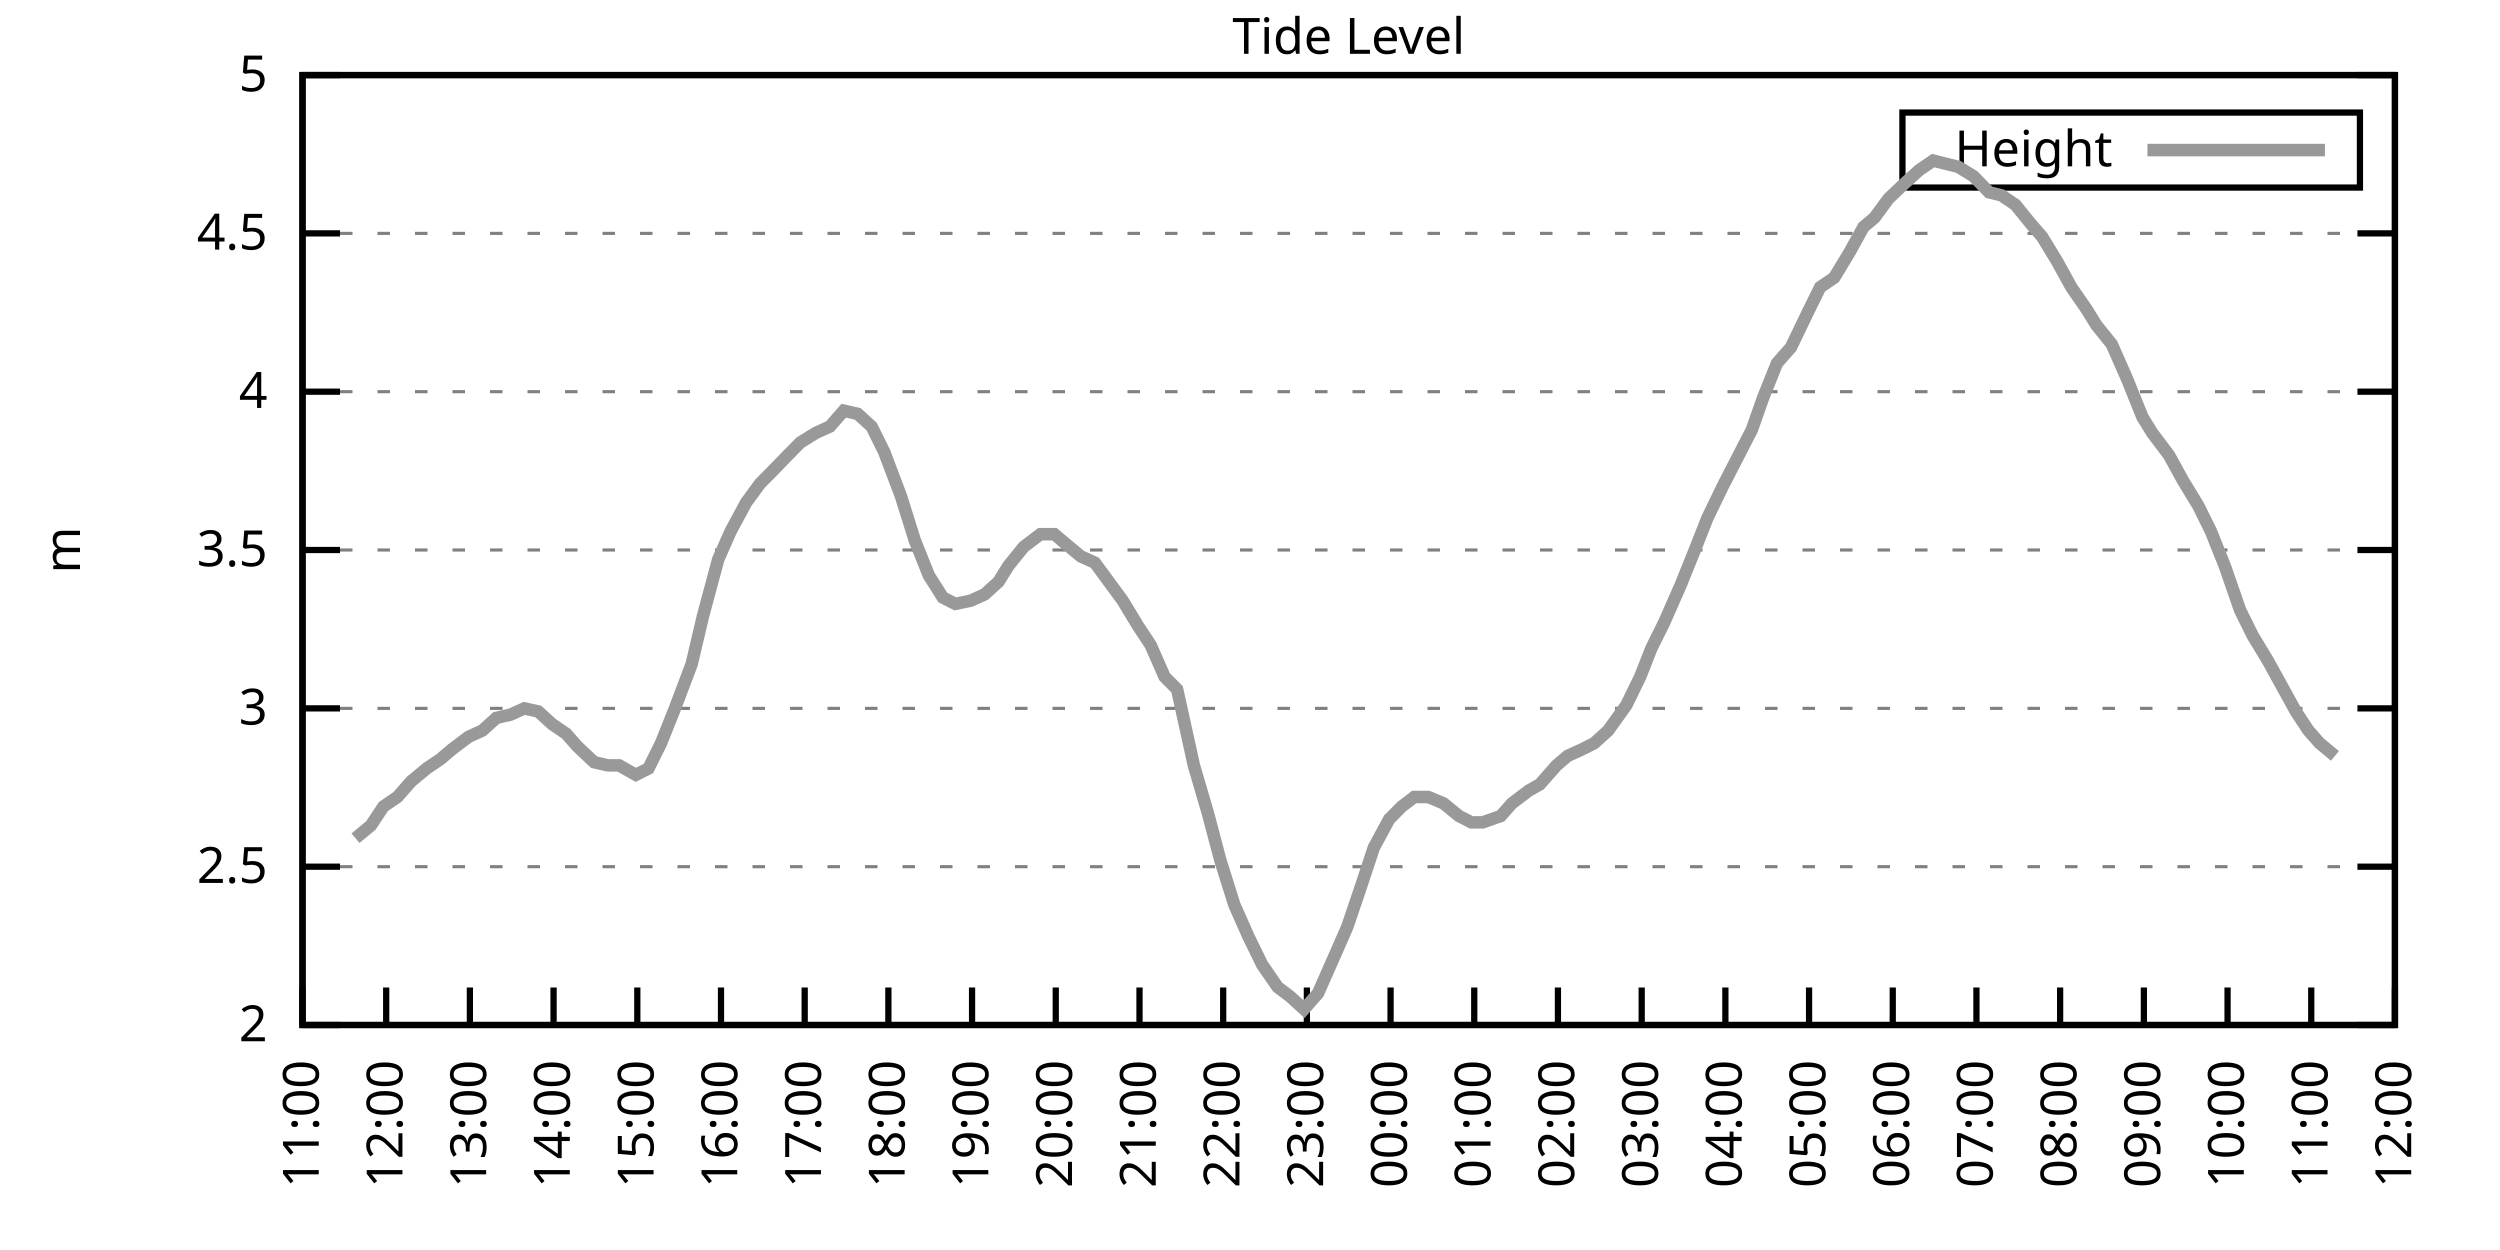
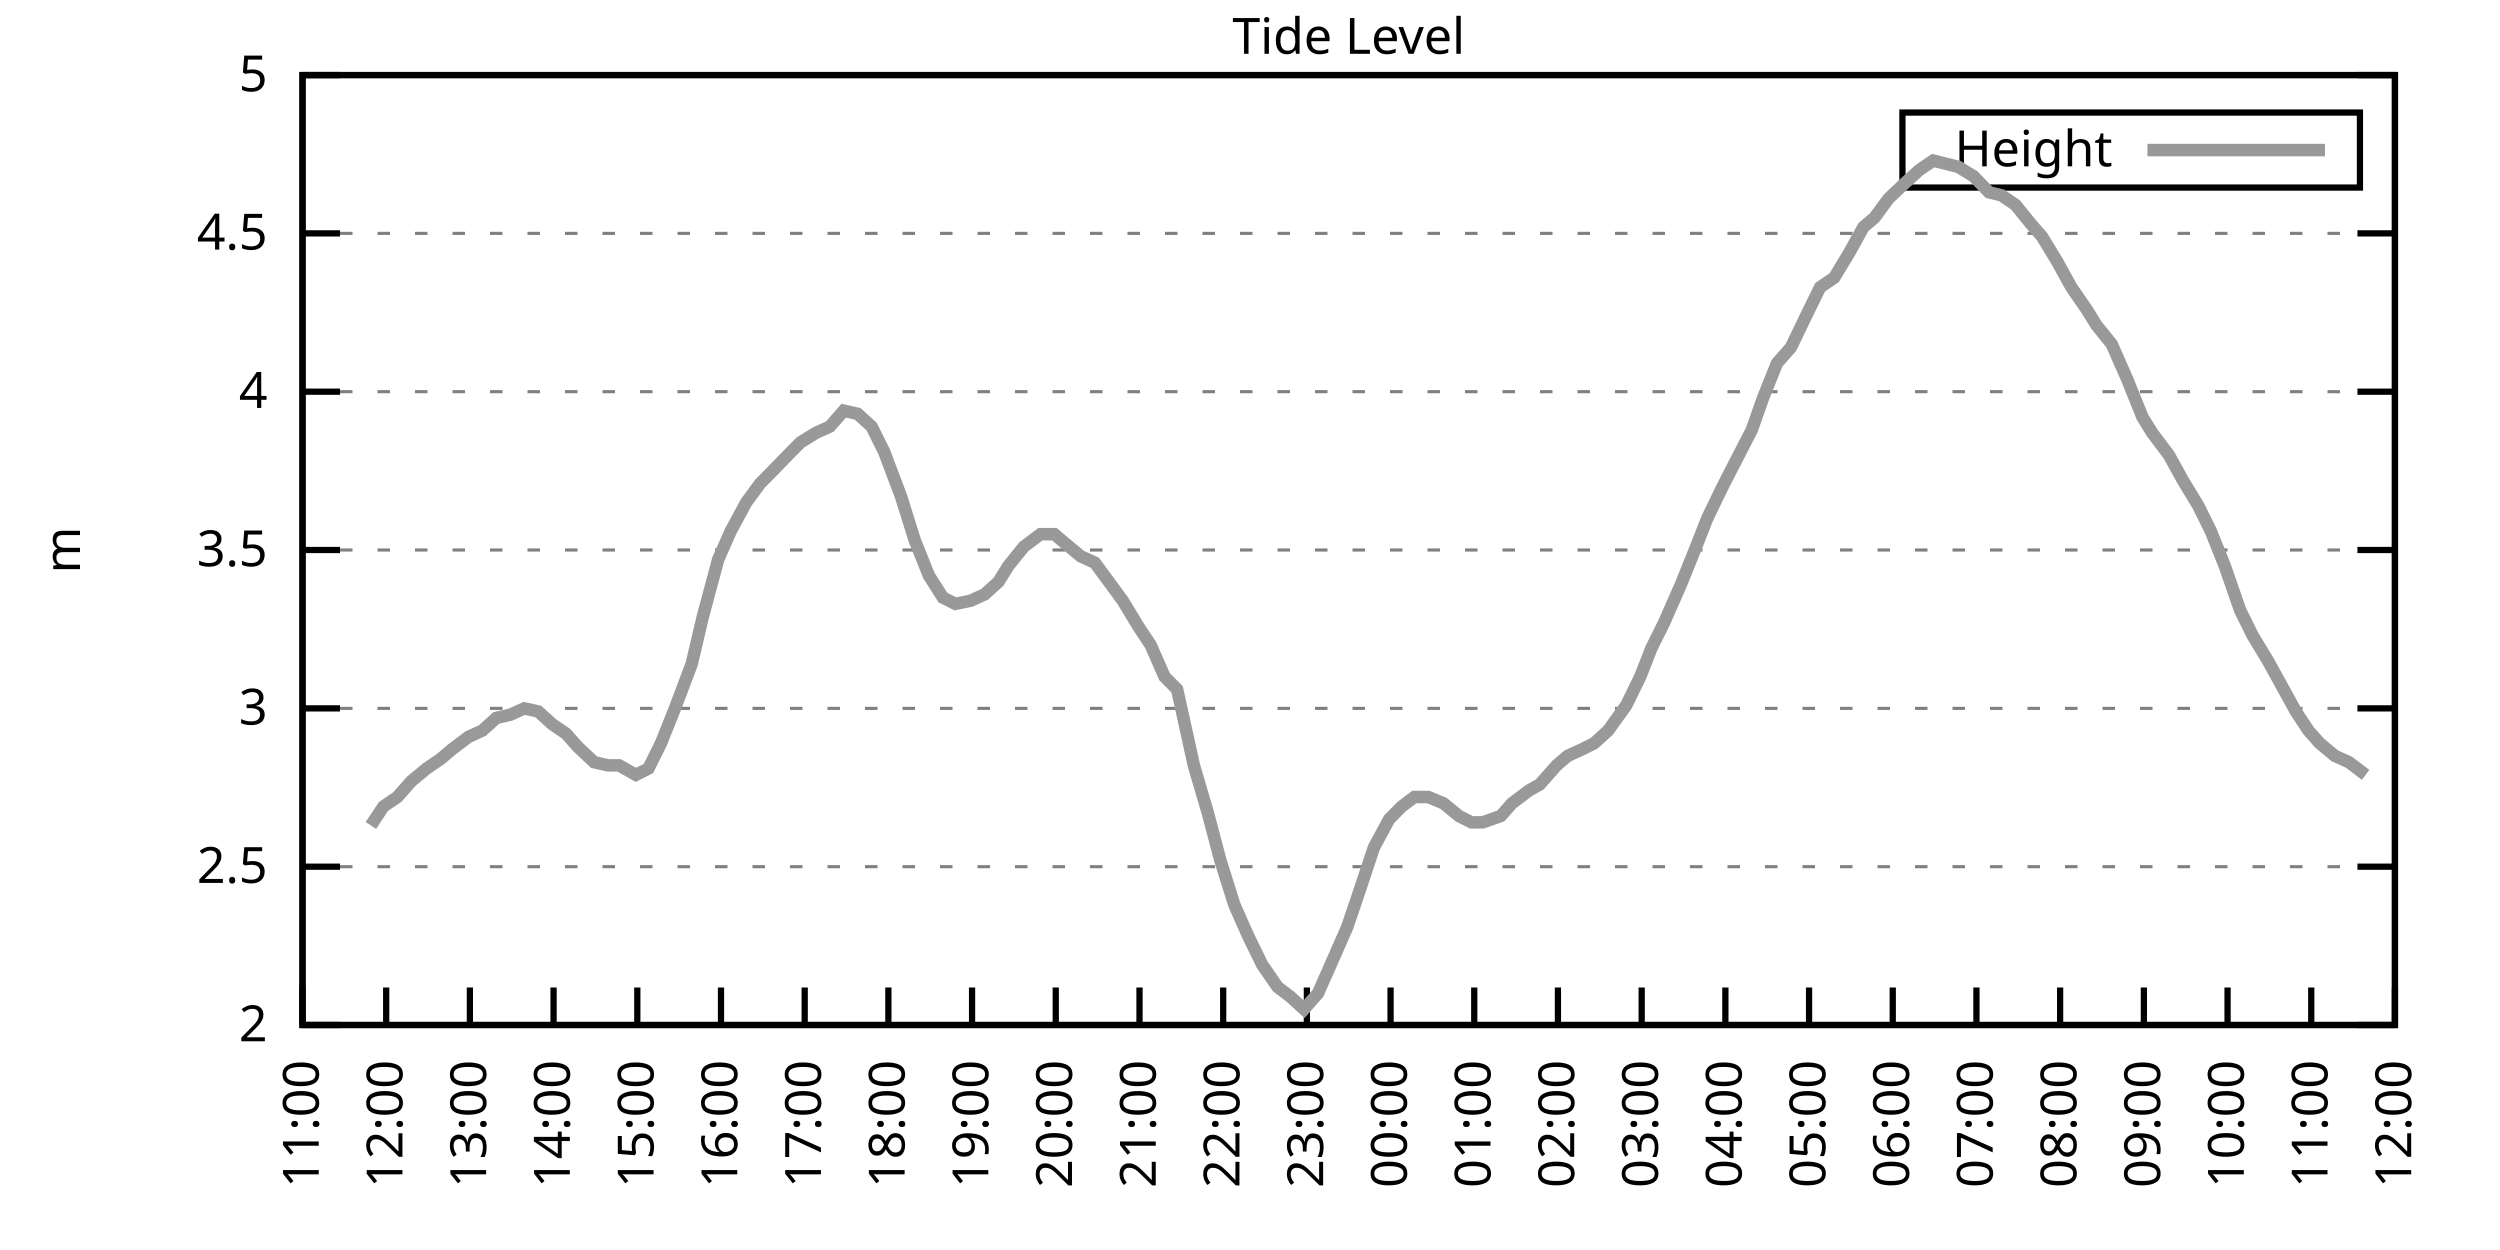
<svg xmlns="http://www.w3.org/2000/svg" xmlns:xlink="http://www.w3.org/1999/xlink" width="400" height="200" viewBox="0 0 400 200">
  <g id="gnuplot_canvas">
    <rect x="0" y="0" width="400" height="200" fill="none" />
    <defs>
      <circle id="gpDot" r="0.5" stroke-width="0.5" stroke="currentColor" />
      <path id="gpPt0" stroke-width="0.333" stroke="currentColor" d="M-1,0 h2 M0,-1 v2" />
      <path id="gpPt1" stroke-width="0.333" stroke="currentColor" d="M-1,-1 L1,1 M1,-1 L-1,1" />
      <path id="gpPt2" stroke-width="0.333" stroke="currentColor" d="M-1,0 L1,0 M0,-1 L0,1 M-1,-1 L1,1 M-1,1 L1,-1" />
      <rect id="gpPt3" stroke-width="0.333" stroke="currentColor" x="-1" y="-1" width="2" height="2" />
      <rect id="gpPt4" stroke-width="0.333" stroke="currentColor" fill="currentColor" x="-1" y="-1" width="2" height="2" />
      <circle id="gpPt5" stroke-width="0.333" stroke="currentColor" cx="0" cy="0" r="1" />
      <use xlink:href="#gpPt5" id="gpPt6" fill="currentColor" stroke="none" />
      <path id="gpPt7" stroke-width="0.333" stroke="currentColor" d="M0,-1.33 L-1.33,0.67 L1.33,0.67 z" />
      <use xlink:href="#gpPt7" id="gpPt8" fill="currentColor" stroke="none" />
      <use xlink:href="#gpPt7" id="gpPt9" stroke="currentColor" transform="rotate(180)" />
      <use xlink:href="#gpPt9" id="gpPt10" fill="currentColor" stroke="none" />
      <use xlink:href="#gpPt3" id="gpPt11" stroke="currentColor" transform="rotate(45)" />
      <use xlink:href="#gpPt11" id="gpPt12" fill="currentColor" stroke="none" />
      <path id="gpPt13" stroke-width="0.333" stroke="currentColor" d="M0,1.330 L1.265,0.411 L0.782,-1.067 L-0.782,-1.076 L-1.265,0.411 z" />
      <use xlink:href="#gpPt13" id="gpPt14" fill="currentColor" stroke="none" />
      <filter id="textbox" filterUnits="objectBoundingBox" x="0" y="0" height="1" width="1">
        <feFlood flood-color="white" flood-opacity="1" result="bgnd" />
        <feComposite in="SourceGraphic" in2="bgnd" operator="atop" />
      </filter>
      <filter id="greybox" filterUnits="objectBoundingBox" x="0" y="0" height="1" width="1">
        <feFlood flood-color="lightgrey" flood-opacity="1" result="grey" />
        <feComposite in="SourceGraphic" in2="grey" operator="atop" />
      </filter>
    </defs>
    <g fill="none" color="white" stroke="currentColor" stroke-width="1.00" stroke-linecap="butt" stroke-linejoin="miter">
</g>
    <g fill="none" color="black" stroke="currentColor" stroke-width="1.00" stroke-linecap="butt" stroke-linejoin="miter">
      <g stroke="none" shape-rendering="crispEdges">
        <polygon fill="rgb(255, 255, 255)" points="48.40,164.00 383.18,164.00 383.18,12.02 48.40,12.02 " />
      </g>
    </g>
    <g fill="none" color="black" stroke="currentColor" stroke-width="1.00" stroke-linecap="butt" stroke-linejoin="miter">
</g>
    <g fill="none" color="black" stroke="black" stroke-width="0.50" stroke-linecap="butt" stroke-linejoin="miter">
</g>
    <g fill="none" color="gray" stroke="currentColor" stroke-width="0.50" stroke-linecap="butt" stroke-linejoin="miter">
      <path stroke="gray" stroke-dasharray="2,4" class="gridline" d="M48.40,164.00 L383.19,164.00  " />
    </g>
    <g fill="none" color="gray" stroke="gray" stroke-width="1.00" stroke-linecap="butt" stroke-linejoin="miter">
</g>
    <g fill="none" color="black" stroke="currentColor" stroke-width="1.00" stroke-linecap="butt" stroke-linejoin="miter">
      <path stroke="black" d="M48.40,164.00 L54.40,164.00 M383.19,164.00 L377.19,164.00  " />
      <g transform="translate(42.80,166.60)" stroke="none" fill="black" font-family="Sans" font-size="8.00" text-anchor="end">
        <text>
          <tspan font-family="Sans"> 2</tspan>
        </text>
      </g>
    </g>
    <g fill="none" color="black" stroke="currentColor" stroke-width="1.00" stroke-linecap="butt" stroke-linejoin="miter">
</g>
    <g fill="none" color="black" stroke="black" stroke-width="0.50" stroke-linecap="butt" stroke-linejoin="miter">
</g>
    <g fill="none" color="gray" stroke="currentColor" stroke-width="0.50" stroke-linecap="butt" stroke-linejoin="miter">
      <path stroke="gray" stroke-dasharray="2,4" class="gridline" d="M48.40,138.67 L383.19,138.67  " />
    </g>
    <g fill="none" color="gray" stroke="gray" stroke-width="1.00" stroke-linecap="butt" stroke-linejoin="miter">
</g>
    <g fill="none" color="black" stroke="currentColor" stroke-width="1.00" stroke-linecap="butt" stroke-linejoin="miter">
      <path stroke="black" d="M48.40,138.67 L54.40,138.67 M383.19,138.67 L377.19,138.67  " />
      <g transform="translate(42.80,141.27)" stroke="none" fill="black" font-family="Sans" font-size="8.00" text-anchor="end">
        <text>
          <tspan font-family="Sans"> 2.5</tspan>
        </text>
      </g>
    </g>
    <g fill="none" color="black" stroke="currentColor" stroke-width="1.00" stroke-linecap="butt" stroke-linejoin="miter">
</g>
    <g fill="none" color="black" stroke="black" stroke-width="0.50" stroke-linecap="butt" stroke-linejoin="miter">
</g>
    <g fill="none" color="gray" stroke="currentColor" stroke-width="0.50" stroke-linecap="butt" stroke-linejoin="miter">
      <path stroke="gray" stroke-dasharray="2,4" class="gridline" d="M48.40,113.34 L383.19,113.34  " />
    </g>
    <g fill="none" color="gray" stroke="gray" stroke-width="1.00" stroke-linecap="butt" stroke-linejoin="miter">
</g>
    <g fill="none" color="black" stroke="currentColor" stroke-width="1.00" stroke-linecap="butt" stroke-linejoin="miter">
      <path stroke="black" d="M48.40,113.34 L54.40,113.34 M383.19,113.34 L377.19,113.34  " />
      <g transform="translate(42.80,115.94)" stroke="none" fill="black" font-family="Sans" font-size="8.00" text-anchor="end">
        <text>
          <tspan font-family="Sans"> 3</tspan>
        </text>
      </g>
    </g>
    <g fill="none" color="black" stroke="currentColor" stroke-width="1.00" stroke-linecap="butt" stroke-linejoin="miter">
</g>
    <g fill="none" color="black" stroke="black" stroke-width="0.50" stroke-linecap="butt" stroke-linejoin="miter">
</g>
    <g fill="none" color="gray" stroke="currentColor" stroke-width="0.50" stroke-linecap="butt" stroke-linejoin="miter">
      <path stroke="gray" stroke-dasharray="2,4" class="gridline" d="M48.40,88.00 L383.19,88.00  " />
    </g>
    <g fill="none" color="gray" stroke="gray" stroke-width="1.00" stroke-linecap="butt" stroke-linejoin="miter">
</g>
    <g fill="none" color="black" stroke="currentColor" stroke-width="1.00" stroke-linecap="butt" stroke-linejoin="miter">
      <path stroke="black" d="M48.40,88.00 L54.40,88.00 M383.19,88.00 L377.19,88.00  " />
      <g transform="translate(42.80,90.60)" stroke="none" fill="black" font-family="Sans" font-size="8.00" text-anchor="end">
        <text>
          <tspan font-family="Sans"> 3.5</tspan>
        </text>
      </g>
    </g>
    <g fill="none" color="black" stroke="currentColor" stroke-width="1.00" stroke-linecap="butt" stroke-linejoin="miter">
</g>
    <g fill="none" color="black" stroke="black" stroke-width="0.50" stroke-linecap="butt" stroke-linejoin="miter">
</g>
    <g fill="none" color="gray" stroke="currentColor" stroke-width="0.50" stroke-linecap="butt" stroke-linejoin="miter">
      <path stroke="gray" stroke-dasharray="2,4" class="gridline" d="M48.40,62.67 L383.19,62.67  " />
    </g>
    <g fill="none" color="gray" stroke="gray" stroke-width="1.00" stroke-linecap="butt" stroke-linejoin="miter">
</g>
    <g fill="none" color="black" stroke="currentColor" stroke-width="1.00" stroke-linecap="butt" stroke-linejoin="miter">
      <path stroke="black" d="M48.40,62.67 L54.40,62.67 M383.19,62.67 L377.19,62.67  " />
      <g transform="translate(42.80,65.27)" stroke="none" fill="black" font-family="Sans" font-size="8.00" text-anchor="end">
        <text>
          <tspan font-family="Sans"> 4</tspan>
        </text>
      </g>
    </g>
    <g fill="none" color="black" stroke="currentColor" stroke-width="1.00" stroke-linecap="butt" stroke-linejoin="miter">
</g>
    <g fill="none" color="black" stroke="black" stroke-width="0.50" stroke-linecap="butt" stroke-linejoin="miter">
</g>
    <g fill="none" color="gray" stroke="currentColor" stroke-width="0.50" stroke-linecap="butt" stroke-linejoin="miter">
      <path stroke="gray" stroke-dasharray="2,4" class="gridline" d="M48.40,37.34 L383.19,37.34  " />
    </g>
    <g fill="none" color="gray" stroke="gray" stroke-width="1.00" stroke-linecap="butt" stroke-linejoin="miter">
</g>
    <g fill="none" color="black" stroke="currentColor" stroke-width="1.00" stroke-linecap="butt" stroke-linejoin="miter">
      <path stroke="black" d="M48.40,37.34 L54.40,37.34 M383.19,37.34 L377.19,37.34  " />
      <g transform="translate(42.80,39.94)" stroke="none" fill="black" font-family="Sans" font-size="8.00" text-anchor="end">
        <text>
          <tspan font-family="Sans"> 4.5</tspan>
        </text>
      </g>
    </g>
    <g fill="none" color="black" stroke="currentColor" stroke-width="1.00" stroke-linecap="butt" stroke-linejoin="miter">
</g>
    <g fill="none" color="black" stroke="black" stroke-width="0.50" stroke-linecap="butt" stroke-linejoin="miter">
</g>
    <g fill="none" color="gray" stroke="currentColor" stroke-width="0.50" stroke-linecap="butt" stroke-linejoin="miter">
      <path stroke="gray" stroke-dasharray="2,4" class="gridline" d="M48.40,12.01 L383.19,12.01  " />
    </g>
    <g fill="none" color="gray" stroke="gray" stroke-width="1.00" stroke-linecap="butt" stroke-linejoin="miter">
</g>
    <g fill="none" color="black" stroke="currentColor" stroke-width="1.00" stroke-linecap="butt" stroke-linejoin="miter">
      <path stroke="black" d="M48.40,12.01 L54.40,12.01 M383.19,12.01 L377.19,12.01  " />
      <g transform="translate(42.80,14.61)" stroke="none" fill="black" font-family="Sans" font-size="8.00" text-anchor="end">
        <text>
          <tspan font-family="Sans"> 5</tspan>
        </text>
      </g>
    </g>
    <g fill="none" color="black" stroke="currentColor" stroke-width="1.00" stroke-linecap="butt" stroke-linejoin="miter">
      <path stroke="black" d="M48.40,164.00 L48.40,158.00  " />
      <g transform="translate(51.00,169.60) rotate(270.00)" stroke="none" fill="black" font-family="Sans" font-size="8.00" text-anchor="end">
        <text>
          <tspan font-family="Sans">11:00</tspan>
        </text>
      </g>
    </g>
    <g fill="none" color="black" stroke="currentColor" stroke-width="1.00" stroke-linecap="butt" stroke-linejoin="miter">
      <path stroke="black" d="M61.79,164.00 L61.79,158.00  " />
      <g transform="translate(64.39,169.60) rotate(270.00)" stroke="none" fill="black" font-family="Sans" font-size="8.00" text-anchor="end">
        <text>
          <tspan font-family="Sans">12:00</tspan>
        </text>
      </g>
    </g>
    <g fill="none" color="black" stroke="currentColor" stroke-width="1.00" stroke-linecap="butt" stroke-linejoin="miter">
      <path stroke="black" d="M75.18,164.00 L75.18,158.00  " />
      <g transform="translate(77.78,169.60) rotate(270.00)" stroke="none" fill="black" font-family="Sans" font-size="8.00" text-anchor="end">
        <text>
          <tspan font-family="Sans">13:00</tspan>
        </text>
      </g>
    </g>
    <g fill="none" color="black" stroke="currentColor" stroke-width="1.00" stroke-linecap="butt" stroke-linejoin="miter">
      <path stroke="black" d="M88.57,164.00 L88.57,158.00  " />
      <g transform="translate(91.17,169.60) rotate(270.00)" stroke="none" fill="black" font-family="Sans" font-size="8.00" text-anchor="end">
        <text>
          <tspan font-family="Sans">14:00</tspan>
        </text>
      </g>
    </g>
    <g fill="none" color="black" stroke="currentColor" stroke-width="1.00" stroke-linecap="butt" stroke-linejoin="miter">
      <path stroke="black" d="M101.97,164.00 L101.97,158.00  " />
      <g transform="translate(104.57,169.60) rotate(270.00)" stroke="none" fill="black" font-family="Sans" font-size="8.00" text-anchor="end">
        <text>
          <tspan font-family="Sans">15:00</tspan>
        </text>
      </g>
    </g>
    <g fill="none" color="black" stroke="currentColor" stroke-width="1.00" stroke-linecap="butt" stroke-linejoin="miter">
      <path stroke="black" d="M115.36,164.00 L115.36,158.00  " />
      <g transform="translate(117.96,169.60) rotate(270.00)" stroke="none" fill="black" font-family="Sans" font-size="8.00" text-anchor="end">
        <text>
          <tspan font-family="Sans">16:00</tspan>
        </text>
      </g>
    </g>
    <g fill="none" color="black" stroke="currentColor" stroke-width="1.00" stroke-linecap="butt" stroke-linejoin="miter">
      <path stroke="black" d="M128.75,164.00 L128.75,158.00  " />
      <g transform="translate(131.35,169.60) rotate(270.00)" stroke="none" fill="black" font-family="Sans" font-size="8.00" text-anchor="end">
        <text>
          <tspan font-family="Sans">17:00</tspan>
        </text>
      </g>
    </g>
    <g fill="none" color="black" stroke="currentColor" stroke-width="1.00" stroke-linecap="butt" stroke-linejoin="miter">
      <path stroke="black" d="M142.14,164.00 L142.14,158.00  " />
      <g transform="translate(144.74,169.60) rotate(270.00)" stroke="none" fill="black" font-family="Sans" font-size="8.00" text-anchor="end">
        <text>
          <tspan font-family="Sans">18:00</tspan>
        </text>
      </g>
    </g>
    <g fill="none" color="black" stroke="currentColor" stroke-width="1.00" stroke-linecap="butt" stroke-linejoin="miter">
      <path stroke="black" d="M155.53,164.00 L155.53,158.00  " />
      <g transform="translate(158.13,169.60) rotate(270.00)" stroke="none" fill="black" font-family="Sans" font-size="8.00" text-anchor="end">
        <text>
          <tspan font-family="Sans">19:00</tspan>
        </text>
      </g>
    </g>
    <g fill="none" color="black" stroke="currentColor" stroke-width="1.00" stroke-linecap="butt" stroke-linejoin="miter">
      <path stroke="black" d="M168.92,164.00 L168.92,158.00  " />
      <g transform="translate(171.52,169.60) rotate(270.00)" stroke="none" fill="black" font-family="Sans" font-size="8.00" text-anchor="end">
        <text>
          <tspan font-family="Sans">20:00</tspan>
        </text>
      </g>
    </g>
    <g fill="none" color="black" stroke="currentColor" stroke-width="1.00" stroke-linecap="butt" stroke-linejoin="miter">
      <path stroke="black" d="M182.32,164.00 L182.32,158.00  " />
      <g transform="translate(184.92,169.60) rotate(270.00)" stroke="none" fill="black" font-family="Sans" font-size="8.00" text-anchor="end">
        <text>
          <tspan font-family="Sans">21:00</tspan>
        </text>
      </g>
    </g>
    <g fill="none" color="black" stroke="currentColor" stroke-width="1.00" stroke-linecap="butt" stroke-linejoin="miter">
      <path stroke="black" d="M195.71,164.00 L195.71,158.00  " />
      <g transform="translate(198.31,169.60) rotate(270.00)" stroke="none" fill="black" font-family="Sans" font-size="8.00" text-anchor="end">
        <text>
          <tspan font-family="Sans">22:00</tspan>
        </text>
      </g>
    </g>
    <g fill="none" color="black" stroke="currentColor" stroke-width="1.00" stroke-linecap="butt" stroke-linejoin="miter">
      <path stroke="black" d="M209.10,164.00 L209.10,158.00  " />
      <g transform="translate(211.70,169.60) rotate(270.00)" stroke="none" fill="black" font-family="Sans" font-size="8.00" text-anchor="end">
        <text>
          <tspan font-family="Sans">23:00</tspan>
        </text>
      </g>
    </g>
    <g fill="none" color="black" stroke="currentColor" stroke-width="1.00" stroke-linecap="butt" stroke-linejoin="miter">
      <path stroke="black" d="M222.49,164.00 L222.49,158.00  " />
      <g transform="translate(225.09,169.60) rotate(270.00)" stroke="none" fill="black" font-family="Sans" font-size="8.00" text-anchor="end">
        <text>
          <tspan font-family="Sans">00:00</tspan>
        </text>
      </g>
    </g>
    <g fill="none" color="black" stroke="currentColor" stroke-width="1.00" stroke-linecap="butt" stroke-linejoin="miter">
      <path stroke="black" d="M235.88,164.00 L235.88,158.00  " />
      <g transform="translate(238.48,169.60) rotate(270.00)" stroke="none" fill="black" font-family="Sans" font-size="8.00" text-anchor="end">
        <text>
          <tspan font-family="Sans">01:00</tspan>
        </text>
      </g>
    </g>
    <g fill="none" color="black" stroke="currentColor" stroke-width="1.00" stroke-linecap="butt" stroke-linejoin="miter">
      <path stroke="black" d="M249.27,164.00 L249.27,158.00  " />
      <g transform="translate(251.87,169.60) rotate(270.00)" stroke="none" fill="black" font-family="Sans" font-size="8.00" text-anchor="end">
        <text>
          <tspan font-family="Sans">02:00</tspan>
        </text>
      </g>
    </g>
    <g fill="none" color="black" stroke="currentColor" stroke-width="1.00" stroke-linecap="butt" stroke-linejoin="miter">
      <path stroke="black" d="M262.67,164.00 L262.67,158.00  " />
      <g transform="translate(265.27,169.60) rotate(270.00)" stroke="none" fill="black" font-family="Sans" font-size="8.00" text-anchor="end">
        <text>
          <tspan font-family="Sans">03:00</tspan>
        </text>
      </g>
    </g>
    <g fill="none" color="black" stroke="currentColor" stroke-width="1.00" stroke-linecap="butt" stroke-linejoin="miter">
      <path stroke="black" d="M276.06,164.00 L276.06,158.00  " />
      <g transform="translate(278.66,169.60) rotate(270.00)" stroke="none" fill="black" font-family="Sans" font-size="8.00" text-anchor="end">
        <text>
          <tspan font-family="Sans">04:00</tspan>
        </text>
      </g>
    </g>
    <g fill="none" color="black" stroke="currentColor" stroke-width="1.00" stroke-linecap="butt" stroke-linejoin="miter">
      <path stroke="black" d="M289.45,164.00 L289.45,158.00  " />
      <g transform="translate(292.05,169.60) rotate(270.00)" stroke="none" fill="black" font-family="Sans" font-size="8.00" text-anchor="end">
        <text>
          <tspan font-family="Sans">05:00</tspan>
        </text>
      </g>
    </g>
    <g fill="none" color="black" stroke="currentColor" stroke-width="1.00" stroke-linecap="butt" stroke-linejoin="miter">
      <path stroke="black" d="M302.84,164.00 L302.84,158.00  " />
      <g transform="translate(305.44,169.60) rotate(270.00)" stroke="none" fill="black" font-family="Sans" font-size="8.00" text-anchor="end">
        <text>
          <tspan font-family="Sans">06:00</tspan>
        </text>
      </g>
    </g>
    <g fill="none" color="black" stroke="currentColor" stroke-width="1.00" stroke-linecap="butt" stroke-linejoin="miter">
      <path stroke="black" d="M316.23,164.00 L316.23,158.00  " />
      <g transform="translate(318.83,169.60) rotate(270.00)" stroke="none" fill="black" font-family="Sans" font-size="8.00" text-anchor="end">
        <text>
          <tspan font-family="Sans">07:00</tspan>
        </text>
      </g>
    </g>
    <g fill="none" color="black" stroke="currentColor" stroke-width="1.00" stroke-linecap="butt" stroke-linejoin="miter">
      <path stroke="black" d="M329.62,164.00 L329.62,158.00  " />
      <g transform="translate(332.22,169.60) rotate(270.00)" stroke="none" fill="black" font-family="Sans" font-size="8.00" text-anchor="end">
        <text>
          <tspan font-family="Sans">08:00</tspan>
        </text>
      </g>
    </g>
    <g fill="none" color="black" stroke="currentColor" stroke-width="1.00" stroke-linecap="butt" stroke-linejoin="miter">
      <path stroke="black" d="M343.02,164.00 L343.02,158.00  " />
      <g transform="translate(345.62,169.60) rotate(270.00)" stroke="none" fill="black" font-family="Sans" font-size="8.00" text-anchor="end">
        <text>
          <tspan font-family="Sans">09:00</tspan>
        </text>
      </g>
    </g>
    <g fill="none" color="black" stroke="currentColor" stroke-width="1.00" stroke-linecap="butt" stroke-linejoin="miter">
      <path stroke="black" d="M356.41,164.00 L356.41,158.00  " />
      <g transform="translate(359.01,169.60) rotate(270.00)" stroke="none" fill="black" font-family="Sans" font-size="8.00" text-anchor="end">
        <text>
          <tspan font-family="Sans">10:00</tspan>
        </text>
      </g>
    </g>
    <g fill="none" color="black" stroke="currentColor" stroke-width="1.00" stroke-linecap="butt" stroke-linejoin="miter">
      <path stroke="black" d="M369.80,164.00 L369.80,158.00  " />
      <g transform="translate(372.40,169.60) rotate(270.00)" stroke="none" fill="black" font-family="Sans" font-size="8.00" text-anchor="end">
        <text>
          <tspan font-family="Sans">11:00</tspan>
        </text>
      </g>
    </g>
    <g fill="none" color="black" stroke="currentColor" stroke-width="1.00" stroke-linecap="butt" stroke-linejoin="miter">
      <path stroke="black" d="M383.19,164.00 L383.19,158.00  " />
      <g transform="translate(385.79,169.60) rotate(270.00)" stroke="none" fill="black" font-family="Sans" font-size="8.00" text-anchor="end">
        <text>
          <tspan font-family="Sans">12:00</tspan>
        </text>
      </g>
    </g>
    <g fill="none" color="black" stroke="currentColor" stroke-width="1.00" stroke-linecap="butt" stroke-linejoin="miter">
</g>
    <g fill="none" color="black" stroke="currentColor" stroke-width="1.00" stroke-linecap="butt" stroke-linejoin="miter">
      <path stroke="black" d="M48.40,12.01 L48.40,164.00 L383.19,164.00 L383.19,12.01 L48.40,12.01 Z  " />
    </g>
    <g fill="none" color="black" stroke="currentColor" stroke-width="1.00" stroke-linecap="butt" stroke-linejoin="miter">
</g>
    <g fill="none" color="black" stroke="currentColor" stroke-width="1.00" stroke-linecap="butt" stroke-linejoin="miter">
      <path stroke="black" d="M304.39,30.01 L304.39,18.01 L377.59,18.01 L377.59,30.01 L304.39,30.01 Z  " />
    </g>
    <g id="Tide_level_plot_1">
      <g fill="none" color="white" stroke="black" stroke-width="2.00" stroke-linecap="butt" stroke-linejoin="miter">
</g>
      <g fill="none" color="black" stroke="currentColor" stroke-width="2.00" stroke-linecap="butt" stroke-linejoin="miter">
        <g transform="translate(337.99,26.61)" stroke="none" fill="black" font-family="Sans" font-size="8.00" text-anchor="end">
          <text>
            <tspan font-family="Sans">Height</tspan>
          </text>
        </g>
      </g>
      <g fill="none" color="black" stroke="currentColor" stroke-width="2.00" stroke-linecap="butt" stroke-linejoin="miter">
-         <path stroke="rgb(153, 153, 153)" d="M343.59,24.01 L371.99,24.01 M56.88,134.11 L59.34,132.08 L61.35,129.04 L63.58,127.52 L65.81,124.99 L68.26,122.96   L70.50,121.44 L72.28,119.92 L74.96,117.90 L77.19,116.88 L79.42,114.86 L81.66,114.35 L83.89,113.34 L86.12,113.84   L88.35,115.87 L90.58,117.39 L92.37,119.42 L95.05,121.95 L97.28,122.46 L99.06,122.46 L101.74,123.98 L103.75,122.96   L105.76,118.91 L107.99,113.34 L110.67,106.24 L112.46,98.64 L114.91,89.52 L116.92,84.97 L119.38,80.41 L121.61,77.37   L123.62,75.34 L126.07,72.81 L128.08,70.78 L130.54,69.26 L132.77,68.25 L135.00,65.71 L137.23,66.22 L139.46,68.25   L141.47,72.30 L144.15,79.39 L146.38,86.49 L148.61,92.06 L150.85,95.60 L152.85,96.62 L155.31,96.11 L157.54,95.10   L159.77,93.07 L161.34,90.54 L163.79,87.50 L166.47,85.47 L168.70,85.47 L170.49,86.99 L172.94,89.02 L175.17,90.03   L177.41,93.07 L179.64,96.11 L182.09,100.16 L184.10,103.20 L186.33,108.27 L188.34,110.30 L191.02,122.46 L193.25,130.06   L195.26,137.66 L197.49,144.75 L199.73,149.81 L201.96,154.37 L204.41,157.92 L206.42,159.44 L208.65,161.47 L210.88,158.93   L213.12,153.87 L215.57,148.29 L217.80,141.71 L219.81,135.63 L222.27,131.07 L224.28,129.04 L226.29,127.52 L228.52,127.52   L230.97,128.54 L233.43,130.56 L235.44,131.58 L237.22,131.58 L240.12,130.56 L241.91,128.54 L244.59,126.51 L246.37,125.50   L249.05,122.46 L250.84,120.94 L253.07,119.92 L255.08,118.91 L257.31,116.88 L260.21,112.83 L262.44,108.27 L264.23,103.71   L266.24,99.66 L268.92,93.58 L271.37,87.50 L273.16,82.94 L275.61,77.87 L277.17,74.83 L280.30,68.75 L282.08,63.69   L284.32,58.11 L286.55,55.58 L289.23,50.01 L291.23,45.95 L293.47,44.43 L295.92,40.38 L298.15,36.33 L299.94,34.81   L302.17,31.77 L304.85,29.24 L307.08,27.21 L309.31,25.69 L311.32,26.20 L313.33,26.70 L315.79,28.22 L318.24,30.76   L320.25,31.26 L322.48,32.78 L324.94,35.82 L326.72,37.85 L329.18,41.90 L331.41,45.95 L333.86,49.50 L335.43,52.03   L337.88,55.07 L340.34,60.65 L342.79,66.73 L344.35,69.26 L347.03,72.81 L349.26,76.86 L351.72,80.91 L353.73,84.97   L355.96,90.54 L358.42,97.63 L360.42,101.68 L362.88,105.74 L365.11,109.79 L367.34,113.84 L369.35,116.88 L371.14,118.91   L373.59,120.94  " />
+         <path stroke="rgb(153, 153, 153)" d="M343.59,24.01 L371.99,24.01 M59.34,132.08 L61.35,129.04 L63.58,127.52 L65.81,124.99 L68.26,122.96 L70.50,121.44   L72.28,119.92 L74.96,117.90 L77.19,116.88 L79.42,114.86 L81.66,114.35 L83.89,113.34 L86.12,113.84 L88.35,115.87   L90.58,117.39 L92.37,119.42 L95.05,121.95 L97.28,122.46 L99.06,122.46 L101.74,123.98 L103.75,122.96 L105.76,118.91   L107.99,113.34 L110.67,106.24 L112.46,98.64 L114.91,89.52 L116.92,84.97 L119.38,80.41 L121.61,77.37 L123.62,75.34   L126.07,72.81 L128.08,70.78 L130.54,69.26 L132.77,68.25 L135.00,65.71 L137.23,66.22 L139.46,68.25 L141.47,72.30   L144.15,79.39 L146.38,86.49 L148.61,92.06 L150.85,95.60 L152.85,96.62 L155.31,96.11 L157.54,95.10 L159.77,93.07   L161.34,90.54 L163.79,87.50 L166.47,85.47 L168.70,85.47 L170.49,86.99 L172.94,89.02 L175.17,90.03 L177.41,93.07   L179.64,96.11 L182.09,100.16 L184.10,103.20 L186.33,108.27 L188.34,110.30 L191.02,122.46 L193.25,130.06 L195.26,137.66   L197.49,144.75 L199.73,149.81 L201.96,154.37 L204.41,157.92 L206.42,159.44 L208.65,161.47 L210.88,158.93 L213.12,153.87   L215.57,148.29 L217.80,141.71 L219.81,135.63 L222.27,131.07 L224.28,129.04 L226.29,127.52 L228.52,127.52 L230.97,128.54   L233.43,130.56 L235.44,131.58 L237.22,131.58 L240.12,130.56 L241.91,128.54 L244.59,126.51 L246.37,125.50 L249.05,122.46   L250.84,120.94 L253.07,119.92 L255.08,118.91 L257.31,116.88 L260.21,112.83 L262.44,108.27 L264.23,103.71 L266.24,99.66   L268.92,93.58 L271.37,87.50 L273.16,82.94 L275.61,77.87 L277.17,74.83 L280.30,68.75 L282.08,63.69 L284.32,58.11   L286.55,55.58 L289.23,50.01 L291.23,45.95 L293.47,44.43 L295.92,40.38 L298.15,36.33 L299.94,34.81 L302.17,31.77   L304.85,29.24 L307.08,27.21 L309.31,25.69 L311.32,26.20 L313.33,26.70 L315.79,28.22 L318.24,30.76 L320.25,31.26   L322.48,32.78 L324.94,35.82 L326.72,37.85 L329.18,41.90 L331.41,45.95 L333.86,49.50 L335.43,52.03 L337.88,55.07   L340.34,60.65 L342.79,66.73 L344.35,69.26 L347.03,72.81 L349.26,76.86 L351.72,80.91 L353.73,84.97 L355.96,90.54   L358.42,97.63 L360.42,101.68 L362.88,105.74 L365.11,109.79 L367.34,113.84 L369.35,116.88 L371.14,118.91 L373.59,120.94   L375.82,121.95 L378.50,123.98  " />
      </g>
    </g>
    <g fill="none" color="black" stroke="currentColor" stroke-width="2.00" stroke-linecap="butt" stroke-linejoin="miter">
</g>
    <g fill="none" color="black" stroke="black" stroke-width="1.00" stroke-linecap="butt" stroke-linejoin="miter">
</g>
    <g fill="none" color="black" stroke="currentColor" stroke-width="1.00" stroke-linecap="butt" stroke-linejoin="miter">
      <path stroke="black" d="M48.40,12.01 L48.40,164.00 L383.19,164.00 L383.19,12.01 L48.40,12.01 Z  " />
      <g transform="translate(12.80,88.01) rotate(270.00)" stroke="none" fill="black" font-family="Sans" font-size="8.00" text-anchor="middle">
        <text>
          <tspan font-family="Sans">m</tspan>
        </text>
      </g>
    </g>
    <g fill="none" color="black" stroke="currentColor" stroke-width="1.00" stroke-linecap="butt" stroke-linejoin="miter">
</g>
    <g fill="none" color="black" stroke="currentColor" stroke-width="1.00" stroke-linecap="butt" stroke-linejoin="miter">
      <g transform="translate(215.79,8.61)" stroke="none" fill="black" font-family="Sans" font-size="8.00" text-anchor="middle">
        <text>
          <tspan font-family="Sans">Tide Level</tspan>
        </text>
      </g>
    </g>
    <g fill="none" color="black" stroke="currentColor" stroke-width="1.00" stroke-linecap="butt" stroke-linejoin="miter">
</g>
  </g>
</svg>
